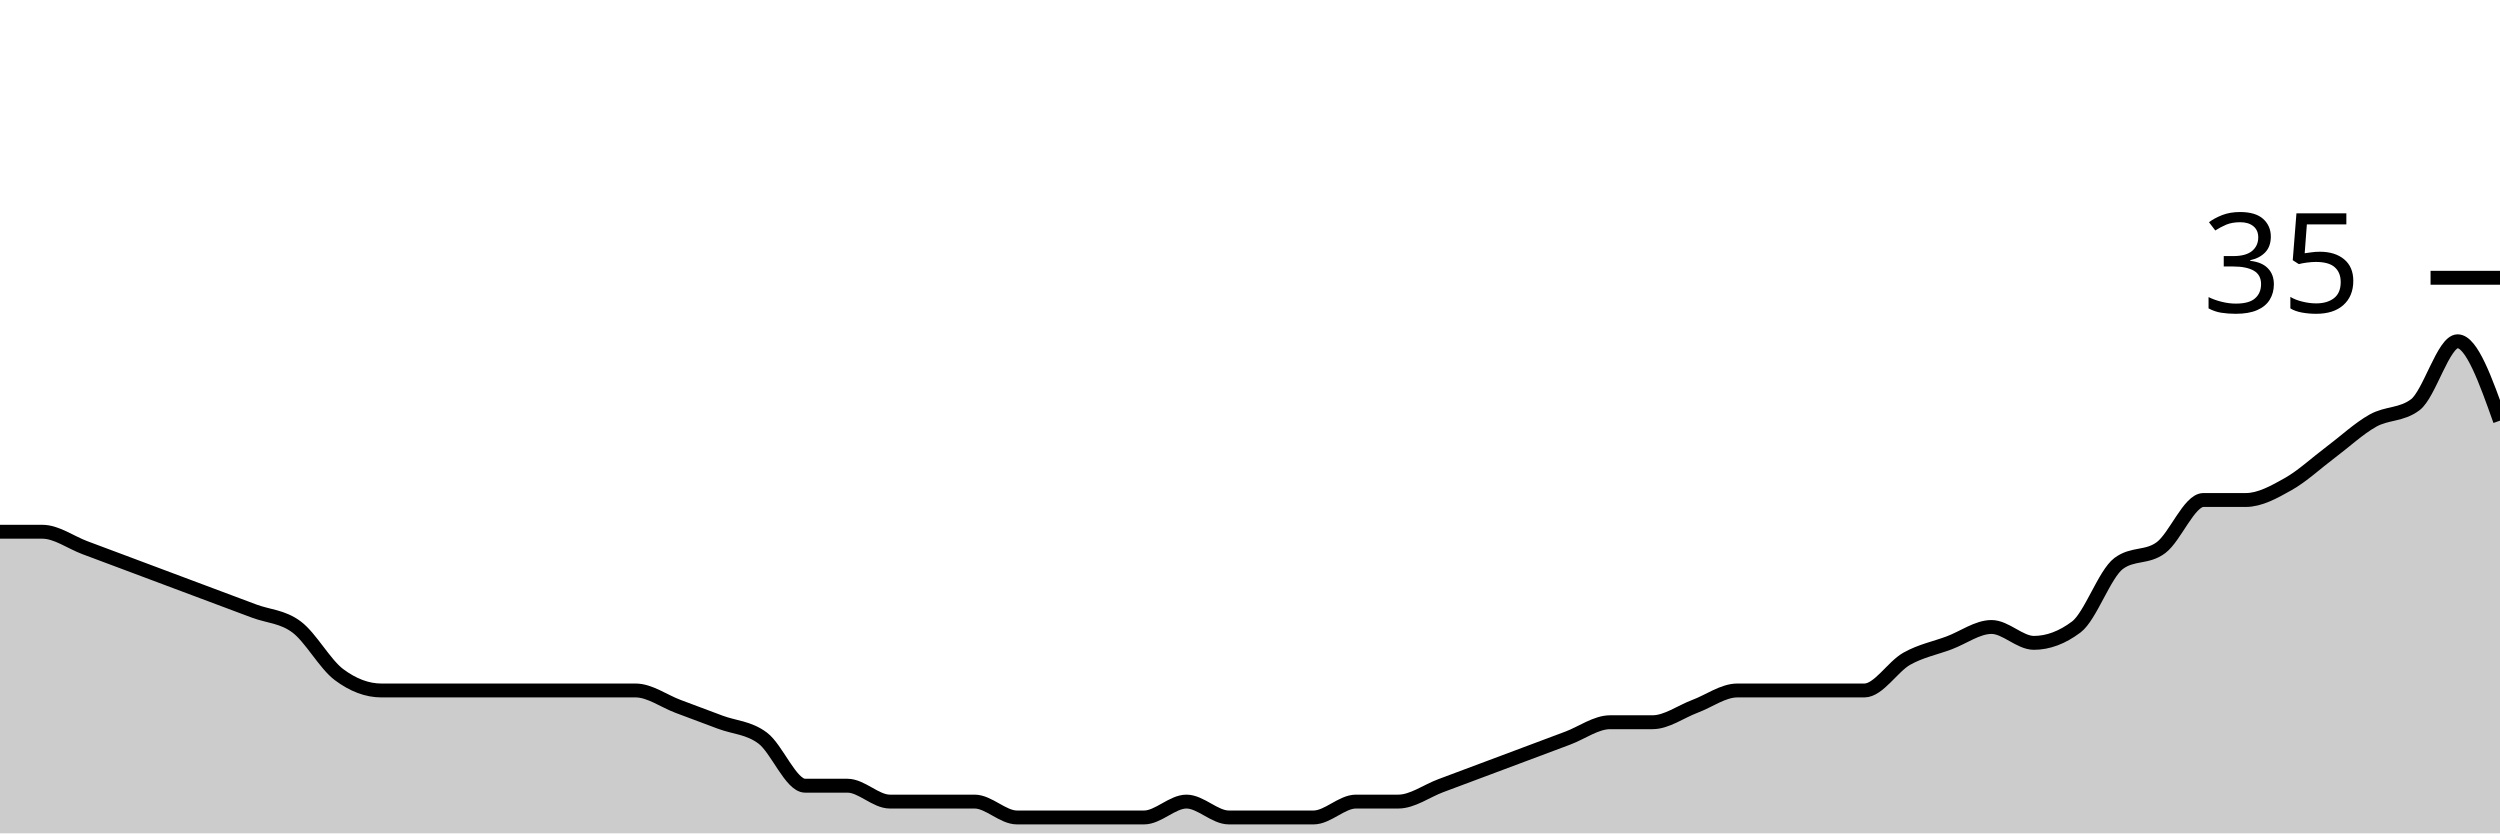
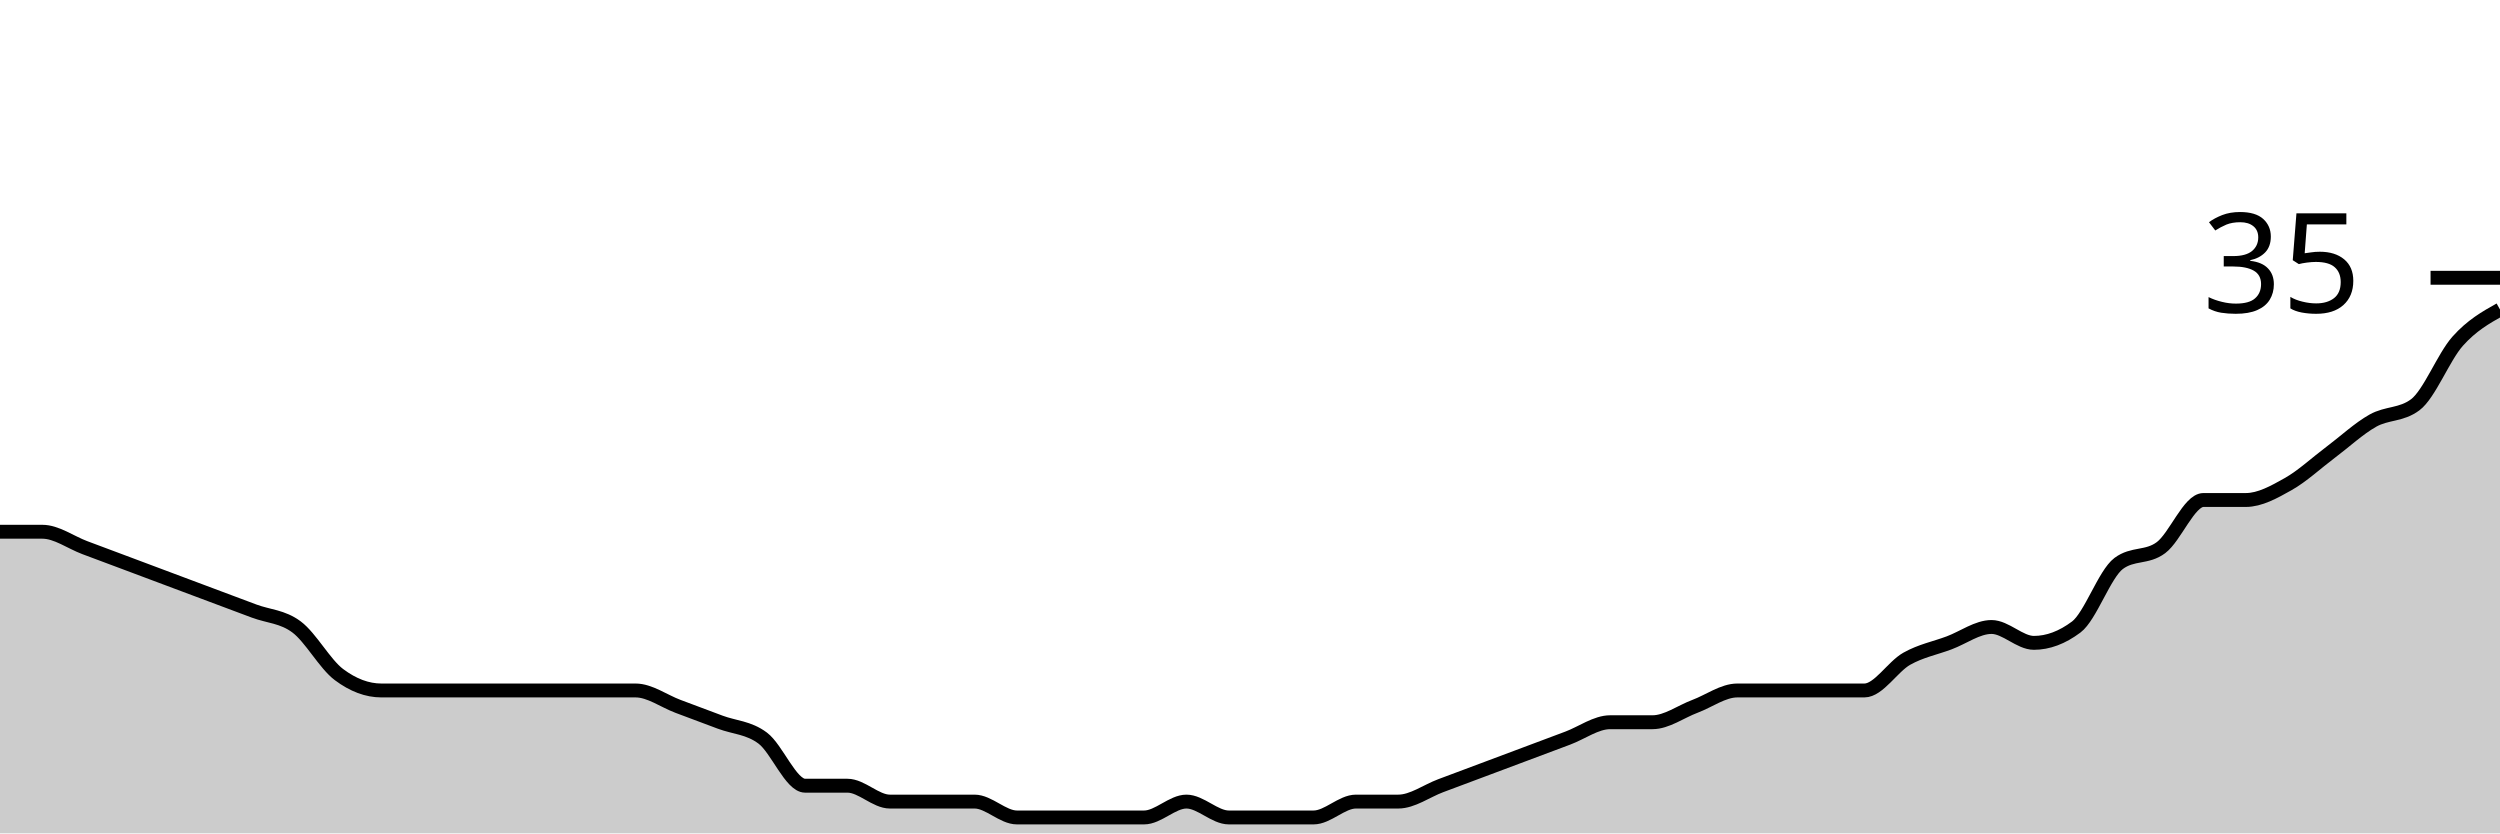
<svg xmlns="http://www.w3.org/2000/svg" viewBox="0 0 180 60">
  <g transform="translate(0,20)">
-     <path class="area" fill="rgba(0, 0, 0, 0.2)" d="M0,18.286C1.017,18.286,2.034,18.286,3.051,18.286C4.068,18.286,5.085,19.048,6.102,19.429C7.119,19.81,8.136,20.19,9.153,20.571C10.169,20.952,11.186,21.333,12.203,21.714C13.22,22.095,14.237,22.476,15.254,22.857C16.271,23.238,17.288,23.619,18.305,24C19.322,24.381,20.339,24.381,21.356,25.143C22.373,25.905,23.39,27.81,24.407,28.571C25.424,29.333,26.441,29.714,27.458,29.714C28.475,29.714,29.492,29.714,30.508,29.714C31.525,29.714,32.542,29.714,33.559,29.714C34.576,29.714,35.593,29.714,36.61,29.714C37.627,29.714,38.644,29.714,39.661,29.714C40.678,29.714,41.695,29.714,42.712,29.714C43.729,29.714,44.746,29.714,45.763,29.714C46.78,29.714,47.797,30.476,48.814,30.857C49.831,31.238,50.847,31.619,51.864,32C52.881,32.381,53.898,32.381,54.915,33.143C55.932,33.905,56.949,36.571,57.966,36.571C58.983,36.571,60,36.571,61.017,36.571C62.034,36.571,63.051,37.714,64.068,37.714C65.085,37.714,66.102,37.714,67.119,37.714C68.136,37.714,69.153,37.714,70.169,37.714C71.186,37.714,72.203,38.857,73.22,38.857C74.237,38.857,75.254,38.857,76.271,38.857C77.288,38.857,78.305,38.857,79.322,38.857C80.339,38.857,81.356,38.857,82.373,38.857C83.39,38.857,84.407,37.714,85.424,37.714C86.441,37.714,87.458,38.857,88.475,38.857C89.492,38.857,90.508,38.857,91.525,38.857C92.542,38.857,93.559,38.857,94.576,38.857C95.593,38.857,96.61,37.714,97.627,37.714C98.644,37.714,99.661,37.714,100.678,37.714C101.695,37.714,102.712,36.952,103.729,36.571C104.746,36.19,105.763,35.81,106.78,35.429C107.797,35.048,108.814,34.667,109.831,34.286C110.847,33.905,111.864,33.524,112.881,33.143C113.898,32.762,114.915,32,115.932,32C116.949,32,117.966,32,118.983,32C120,32,121.017,31.238,122.034,30.857C123.051,30.476,124.068,29.714,125.085,29.714C126.102,29.714,127.119,29.714,128.136,29.714C129.153,29.714,130.169,29.714,131.186,29.714C132.203,29.714,133.22,29.714,134.237,29.714C135.254,29.714,136.271,28,137.288,27.429C138.305,26.857,139.322,26.667,140.339,26.286C141.356,25.905,142.373,25.143,143.39,25.143C144.407,25.143,145.424,26.286,146.441,26.286C147.458,26.286,148.475,25.905,149.492,25.143C150.508,24.381,151.525,21.333,152.542,20.571C153.559,19.81,154.576,20.19,155.593,19.429C156.61,18.667,157.627,16,158.644,16C159.661,16,160.678,16,161.695,16C162.712,16,163.729,15.429,164.746,14.857C165.763,14.286,166.78,13.333,167.797,12.571C168.814,11.81,169.831,10.857,170.847,10.286C171.864,9.714,172.881,9.905,173.898,9.143C174.915,8.381,175.932,4.571,176.949,4.571C177.966,4.571,178.983,7.429,180,10.286L180,40C178.983,40,177.966,40,176.949,40C175.932,40,174.915,40,173.898,40C172.881,40,171.864,40,170.847,40C169.831,40,168.814,40,167.797,40C166.78,40,165.763,40,164.746,40C163.729,40,162.712,40,161.695,40C160.678,40,159.661,40,158.644,40C157.627,40,156.61,40,155.593,40C154.576,40,153.559,40,152.542,40C151.525,40,150.508,40,149.492,40C148.475,40,147.458,40,146.441,40C145.424,40,144.407,40,143.39,40C142.373,40,141.356,40,140.339,40C139.322,40,138.305,40,137.288,40C136.271,40,135.254,40,134.237,40C133.22,40,132.203,40,131.186,40C130.169,40,129.153,40,128.136,40C127.119,40,126.102,40,125.085,40C124.068,40,123.051,40,122.034,40C121.017,40,120,40,118.983,40C117.966,40,116.949,40,115.932,40C114.915,40,113.898,40,112.881,40C111.864,40,110.847,40,109.831,40C108.814,40,107.797,40,106.78,40C105.763,40,104.746,40,103.729,40C102.712,40,101.695,40,100.678,40C99.661,40,98.644,40,97.627,40C96.61,40,95.593,40,94.576,40C93.559,40,92.542,40,91.525,40C90.508,40,89.492,40,88.475,40C87.458,40,86.441,40,85.424,40C84.407,40,83.39,40,82.373,40C81.356,40,80.339,40,79.322,40C78.305,40,77.288,40,76.271,40C75.254,40,74.237,40,73.22,40C72.203,40,71.186,40,70.169,40C69.153,40,68.136,40,67.119,40C66.102,40,65.085,40,64.068,40C63.051,40,62.034,40,61.017,40C60,40,58.983,40,57.966,40C56.949,40,55.932,40,54.915,40C53.898,40,52.881,40,51.864,40C50.847,40,49.831,40,48.814,40C47.797,40,46.78,40,45.763,40C44.746,40,43.729,40,42.712,40C41.695,40,40.678,40,39.661,40C38.644,40,37.627,40,36.61,40C35.593,40,34.576,40,33.559,40C32.542,40,31.525,40,30.508,40C29.492,40,28.475,40,27.458,40C26.441,40,25.424,40,24.407,40C23.39,40,22.373,40,21.356,40C20.339,40,19.322,40,18.305,40C17.288,40,16.271,40,15.254,40C14.237,40,13.22,40,12.203,40C11.186,40,10.169,40,9.153,40C8.136,40,7.119,40,6.102,40C5.085,40,4.068,40,3.051,40C2.034,40,1.017,40,0,40Z" />
-     <path class="line" stroke="black" fill="none" d="M0,18.286C1.017,18.286,2.034,18.286,3.051,18.286C4.068,18.286,5.085,19.048,6.102,19.429C7.119,19.81,8.136,20.19,9.153,20.571C10.169,20.952,11.186,21.333,12.203,21.714C13.22,22.095,14.237,22.476,15.254,22.857C16.271,23.238,17.288,23.619,18.305,24C19.322,24.381,20.339,24.381,21.356,25.143C22.373,25.905,23.39,27.81,24.407,28.571C25.424,29.333,26.441,29.714,27.458,29.714C28.475,29.714,29.492,29.714,30.508,29.714C31.525,29.714,32.542,29.714,33.559,29.714C34.576,29.714,35.593,29.714,36.61,29.714C37.627,29.714,38.644,29.714,39.661,29.714C40.678,29.714,41.695,29.714,42.712,29.714C43.729,29.714,44.746,29.714,45.763,29.714C46.78,29.714,47.797,30.476,48.814,30.857C49.831,31.238,50.847,31.619,51.864,32C52.881,32.381,53.898,32.381,54.915,33.143C55.932,33.905,56.949,36.571,57.966,36.571C58.983,36.571,60,36.571,61.017,36.571C62.034,36.571,63.051,37.714,64.068,37.714C65.085,37.714,66.102,37.714,67.119,37.714C68.136,37.714,69.153,37.714,70.169,37.714C71.186,37.714,72.203,38.857,73.22,38.857C74.237,38.857,75.254,38.857,76.271,38.857C77.288,38.857,78.305,38.857,79.322,38.857C80.339,38.857,81.356,38.857,82.373,38.857C83.39,38.857,84.407,37.714,85.424,37.714C86.441,37.714,87.458,38.857,88.475,38.857C89.492,38.857,90.508,38.857,91.525,38.857C92.542,38.857,93.559,38.857,94.576,38.857C95.593,38.857,96.61,37.714,97.627,37.714C98.644,37.714,99.661,37.714,100.678,37.714C101.695,37.714,102.712,36.952,103.729,36.571C104.746,36.19,105.763,35.81,106.78,35.429C107.797,35.048,108.814,34.667,109.831,34.286C110.847,33.905,111.864,33.524,112.881,33.143C113.898,32.762,114.915,32,115.932,32C116.949,32,117.966,32,118.983,32C120,32,121.017,31.238,122.034,30.857C123.051,30.476,124.068,29.714,125.085,29.714C126.102,29.714,127.119,29.714,128.136,29.714C129.153,29.714,130.169,29.714,131.186,29.714C132.203,29.714,133.22,29.714,134.237,29.714C135.254,29.714,136.271,28,137.288,27.429C138.305,26.857,139.322,26.667,140.339,26.286C141.356,25.905,142.373,25.143,143.39,25.143C144.407,25.143,145.424,26.286,146.441,26.286C147.458,26.286,148.475,25.905,149.492,25.143C150.508,24.381,151.525,21.333,152.542,20.571C153.559,19.81,154.576,20.19,155.593,19.429C156.61,18.667,157.627,16,158.644,16C159.661,16,160.678,16,161.695,16C162.712,16,163.729,15.429,164.746,14.857C165.763,14.286,166.78,13.333,167.797,12.571C168.814,11.81,169.831,10.857,170.847,10.286C171.864,9.714,172.881,9.905,173.898,9.143C174.915,8.381,175.932,4.571,176.949,4.571C177.966,4.571,178.983,7.429,180,10.286" />
+     <path class="area" fill="rgba(0, 0, 0, 0.2)" d="M0,18.286C1.017,18.286,2.034,18.286,3.051,18.286C4.068,18.286,5.085,19.048,6.102,19.429C7.119,19.81,8.136,20.19,9.153,20.571C10.169,20.952,11.186,21.333,12.203,21.714C13.22,22.095,14.237,22.476,15.254,22.857C16.271,23.238,17.288,23.619,18.305,24C19.322,24.381,20.339,24.381,21.356,25.143C22.373,25.905,23.39,27.81,24.407,28.571C25.424,29.333,26.441,29.714,27.458,29.714C28.475,29.714,29.492,29.714,30.508,29.714C31.525,29.714,32.542,29.714,33.559,29.714C34.576,29.714,35.593,29.714,36.61,29.714C37.627,29.714,38.644,29.714,39.661,29.714C40.678,29.714,41.695,29.714,42.712,29.714C43.729,29.714,44.746,29.714,45.763,29.714C46.78,29.714,47.797,30.476,48.814,30.857C49.831,31.238,50.847,31.619,51.864,32C52.881,32.381,53.898,32.381,54.915,33.143C55.932,33.905,56.949,36.571,57.966,36.571C58.983,36.571,60,36.571,61.017,36.571C62.034,36.571,63.051,37.714,64.068,37.714C65.085,37.714,66.102,37.714,67.119,37.714C68.136,37.714,69.153,37.714,70.169,37.714C71.186,37.714,72.203,38.857,73.22,38.857C74.237,38.857,75.254,38.857,76.271,38.857C77.288,38.857,78.305,38.857,79.322,38.857C80.339,38.857,81.356,38.857,82.373,38.857C83.39,38.857,84.407,37.714,85.424,37.714C86.441,37.714,87.458,38.857,88.475,38.857C89.492,38.857,90.508,38.857,91.525,38.857C92.542,38.857,93.559,38.857,94.576,38.857C95.593,38.857,96.61,37.714,97.627,37.714C98.644,37.714,99.661,37.714,100.678,37.714C101.695,37.714,102.712,36.952,103.729,36.571C104.746,36.19,105.763,35.81,106.78,35.429C107.797,35.048,108.814,34.667,109.831,34.286C110.847,33.905,111.864,33.524,112.881,33.143C113.898,32.762,114.915,32,115.932,32C116.949,32,117.966,32,118.983,32C120,32,121.017,31.238,122.034,30.857C123.051,30.476,124.068,29.714,125.085,29.714C126.102,29.714,127.119,29.714,128.136,29.714C129.153,29.714,130.169,29.714,131.186,29.714C132.203,29.714,133.22,29.714,134.237,29.714C135.254,29.714,136.271,28,137.288,27.429C138.305,26.857,139.322,26.667,140.339,26.286C141.356,25.905,142.373,25.143,143.39,25.143C144.407,25.143,145.424,26.286,146.441,26.286C147.458,26.286,148.475,25.905,149.492,25.143C150.508,24.381,151.525,21.333,152.542,20.571C153.559,19.81,154.576,20.19,155.593,19.429C156.61,18.667,157.627,16,158.644,16C159.661,16,160.678,16,161.695,16C162.712,16,163.729,15.429,164.746,14.857C165.763,14.286,166.78,13.333,167.797,12.571C168.814,11.81,169.831,10.857,170.847,10.286C171.864,9.714,172.881,9.905,173.898,9.143C174.915,8.381,175.932,5.714,176.949,4.571C177.966,3.429,178.983,2.857,180,2.286L180,40C178.983,40,177.966,40,176.949,40C175.932,40,174.915,40,173.898,40C172.881,40,171.864,40,170.847,40C169.831,40,168.814,40,167.797,40C166.78,40,165.763,40,164.746,40C163.729,40,162.712,40,161.695,40C160.678,40,159.661,40,158.644,40C157.627,40,156.61,40,155.593,40C154.576,40,153.559,40,152.542,40C151.525,40,150.508,40,149.492,40C148.475,40,147.458,40,146.441,40C145.424,40,144.407,40,143.39,40C142.373,40,141.356,40,140.339,40C139.322,40,138.305,40,137.288,40C136.271,40,135.254,40,134.237,40C133.22,40,132.203,40,131.186,40C130.169,40,129.153,40,128.136,40C127.119,40,126.102,40,125.085,40C124.068,40,123.051,40,122.034,40C121.017,40,120,40,118.983,40C117.966,40,116.949,40,115.932,40C114.915,40,113.898,40,112.881,40C111.864,40,110.847,40,109.831,40C108.814,40,107.797,40,106.78,40C105.763,40,104.746,40,103.729,40C102.712,40,101.695,40,100.678,40C99.661,40,98.644,40,97.627,40C96.61,40,95.593,40,94.576,40C93.559,40,92.542,40,91.525,40C90.508,40,89.492,40,88.475,40C87.458,40,86.441,40,85.424,40C84.407,40,83.39,40,82.373,40C81.356,40,80.339,40,79.322,40C78.305,40,77.288,40,76.271,40C75.254,40,74.237,40,73.22,40C72.203,40,71.186,40,70.169,40C69.153,40,68.136,40,67.119,40C66.102,40,65.085,40,64.068,40C63.051,40,62.034,40,61.017,40C60,40,58.983,40,57.966,40C56.949,40,55.932,40,54.915,40C53.898,40,52.881,40,51.864,40C50.847,40,49.831,40,48.814,40C47.797,40,46.78,40,45.763,40C44.746,40,43.729,40,42.712,40C41.695,40,40.678,40,39.661,40C38.644,40,37.627,40,36.61,40C35.593,40,34.576,40,33.559,40C32.542,40,31.525,40,30.508,40C29.492,40,28.475,40,27.458,40C26.441,40,25.424,40,24.407,40C23.39,40,22.373,40,21.356,40C20.339,40,19.322,40,18.305,40C17.288,40,16.271,40,15.254,40C14.237,40,13.22,40,12.203,40C11.186,40,10.169,40,9.153,40C8.136,40,7.119,40,6.102,40C5.085,40,4.068,40,3.051,40C2.034,40,1.017,40,0,40Z" />
+     <path class="line" stroke="black" fill="none" d="M0,18.286C1.017,18.286,2.034,18.286,3.051,18.286C4.068,18.286,5.085,19.048,6.102,19.429C7.119,19.81,8.136,20.19,9.153,20.571C10.169,20.952,11.186,21.333,12.203,21.714C13.22,22.095,14.237,22.476,15.254,22.857C16.271,23.238,17.288,23.619,18.305,24C19.322,24.381,20.339,24.381,21.356,25.143C22.373,25.905,23.39,27.81,24.407,28.571C25.424,29.333,26.441,29.714,27.458,29.714C28.475,29.714,29.492,29.714,30.508,29.714C31.525,29.714,32.542,29.714,33.559,29.714C34.576,29.714,35.593,29.714,36.61,29.714C37.627,29.714,38.644,29.714,39.661,29.714C40.678,29.714,41.695,29.714,42.712,29.714C43.729,29.714,44.746,29.714,45.763,29.714C46.78,29.714,47.797,30.476,48.814,30.857C49.831,31.238,50.847,31.619,51.864,32C52.881,32.381,53.898,32.381,54.915,33.143C55.932,33.905,56.949,36.571,57.966,36.571C58.983,36.571,60,36.571,61.017,36.571C62.034,36.571,63.051,37.714,64.068,37.714C65.085,37.714,66.102,37.714,67.119,37.714C68.136,37.714,69.153,37.714,70.169,37.714C71.186,37.714,72.203,38.857,73.22,38.857C74.237,38.857,75.254,38.857,76.271,38.857C77.288,38.857,78.305,38.857,79.322,38.857C80.339,38.857,81.356,38.857,82.373,38.857C83.39,38.857,84.407,37.714,85.424,37.714C86.441,37.714,87.458,38.857,88.475,38.857C89.492,38.857,90.508,38.857,91.525,38.857C92.542,38.857,93.559,38.857,94.576,38.857C95.593,38.857,96.61,37.714,97.627,37.714C98.644,37.714,99.661,37.714,100.678,37.714C101.695,37.714,102.712,36.952,103.729,36.571C104.746,36.19,105.763,35.81,106.78,35.429C107.797,35.048,108.814,34.667,109.831,34.286C110.847,33.905,111.864,33.524,112.881,33.143C113.898,32.762,114.915,32,115.932,32C116.949,32,117.966,32,118.983,32C120,32,121.017,31.238,122.034,30.857C123.051,30.476,124.068,29.714,125.085,29.714C126.102,29.714,127.119,29.714,128.136,29.714C129.153,29.714,130.169,29.714,131.186,29.714C132.203,29.714,133.22,29.714,134.237,29.714C135.254,29.714,136.271,28,137.288,27.429C138.305,26.857,139.322,26.667,140.339,26.286C141.356,25.905,142.373,25.143,143.39,25.143C144.407,25.143,145.424,26.286,146.441,26.286C147.458,26.286,148.475,25.905,149.492,25.143C150.508,24.381,151.525,21.333,152.542,20.571C153.559,19.81,154.576,20.19,155.593,19.429C156.61,18.667,157.627,16,158.644,16C159.661,16,160.678,16,161.695,16C162.712,16,163.729,15.429,164.746,14.857C165.763,14.286,166.78,13.333,167.797,12.571C168.814,11.81,169.831,10.857,170.847,10.286C171.864,9.714,172.881,9.905,173.898,9.143C174.915,8.381,175.932,5.714,176.949,4.571C177.966,3.429,178.983,2.857,180,2.286" />
    <path class="axis-ceiling" stroke-width="1" stroke="black" fill="none" d="M175,0L180,0" />
    <text class="axis-ceiling-label" font-family="sans-serif" text-anchor="end" font-size="10px" x="170" y="2.5">35</text>
  </g>
</svg>
